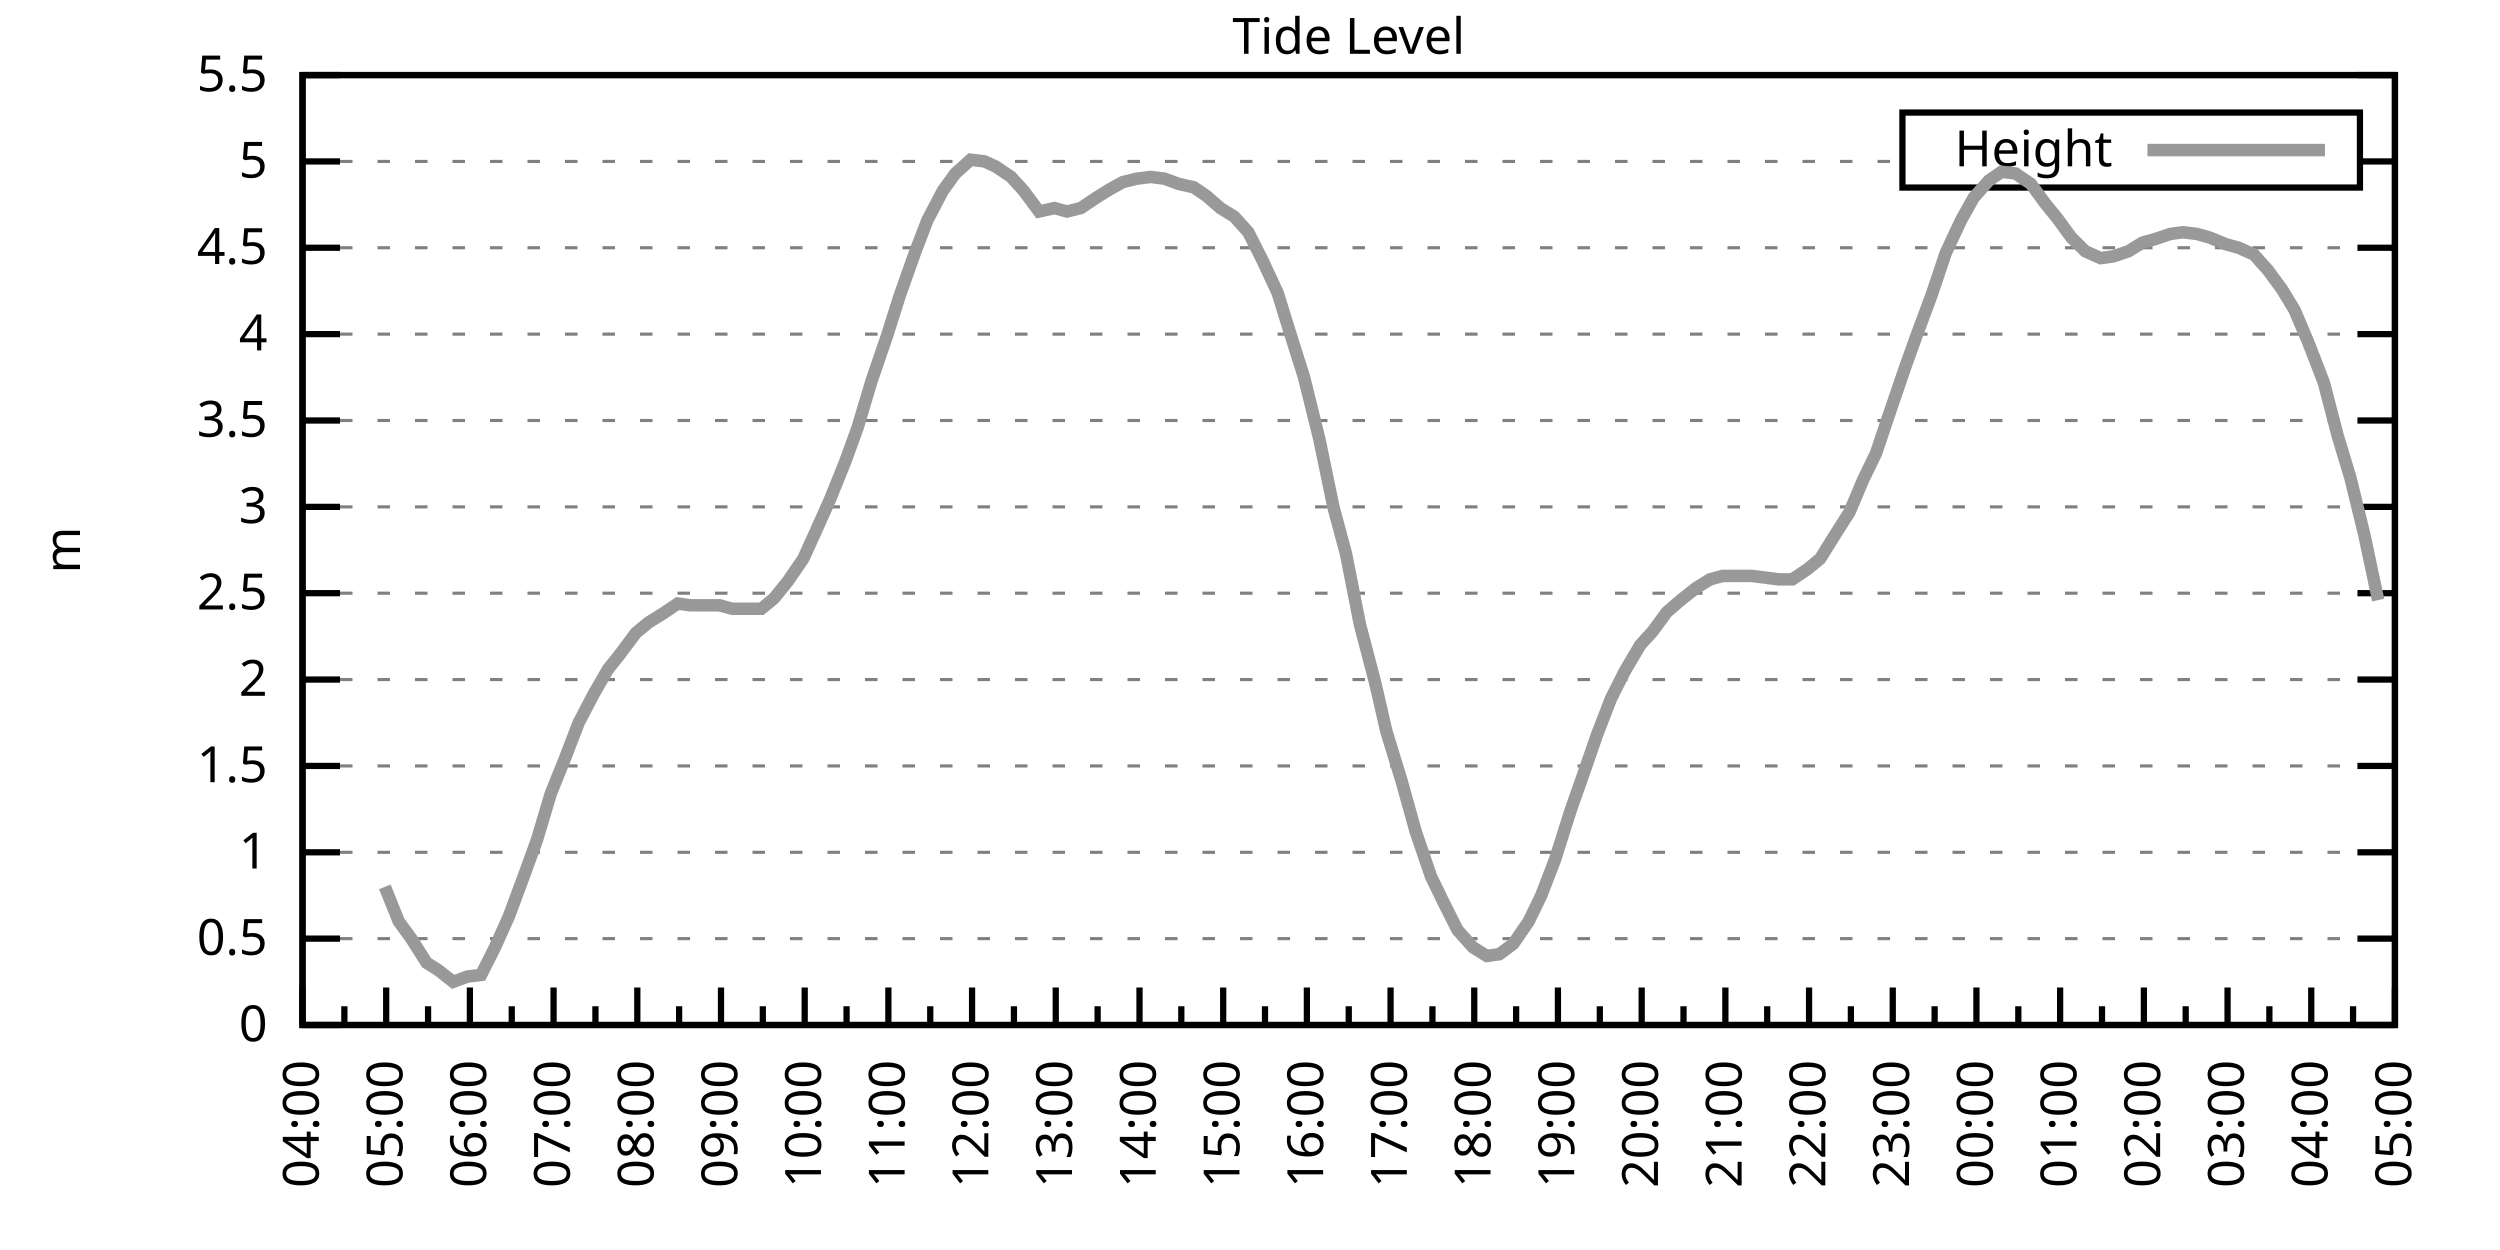
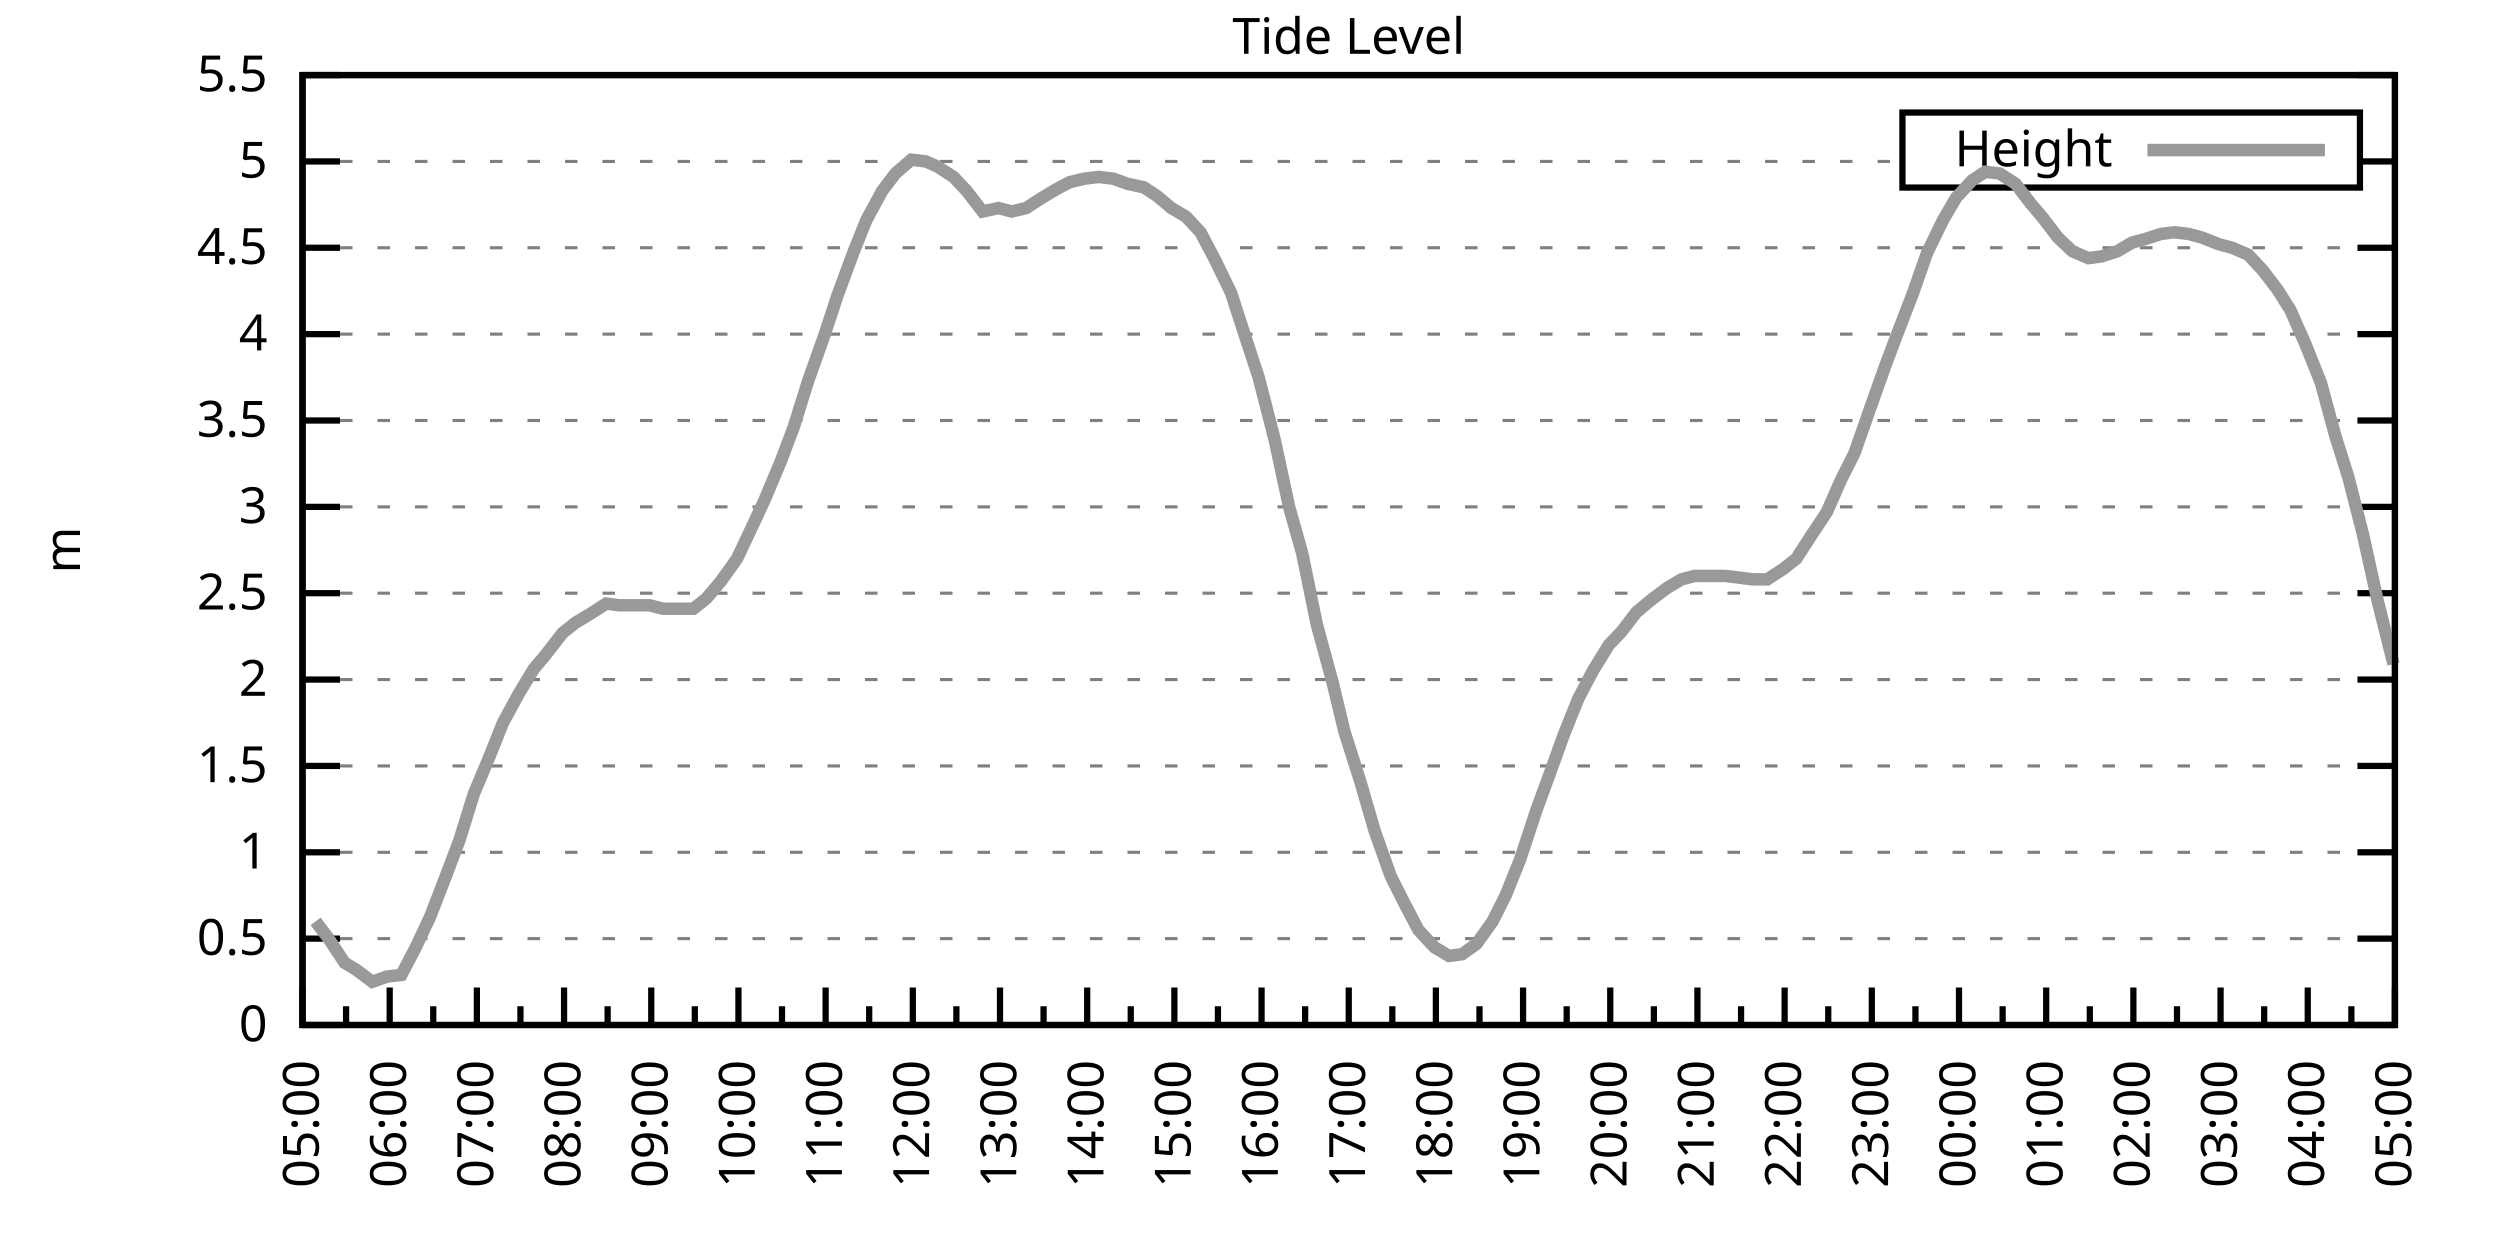
<svg xmlns="http://www.w3.org/2000/svg" xmlns:xlink="http://www.w3.org/1999/xlink" width="400" height="200" viewBox="0 0 400 200">
  <g id="gnuplot_canvas">
    <rect x="0" y="0" width="400" height="200" fill="none" />
    <defs>
      <circle id="gpDot" r="0.5" stroke-width="0.5" stroke="currentColor" />
      <path id="gpPt0" stroke-width="0.333" stroke="currentColor" d="M-1,0 h2 M0,-1 v2" />
      <path id="gpPt1" stroke-width="0.333" stroke="currentColor" d="M-1,-1 L1,1 M1,-1 L-1,1" />
      <path id="gpPt2" stroke-width="0.333" stroke="currentColor" d="M-1,0 L1,0 M0,-1 L0,1 M-1,-1 L1,1 M-1,1 L1,-1" />
      <rect id="gpPt3" stroke-width="0.333" stroke="currentColor" x="-1" y="-1" width="2" height="2" />
      <rect id="gpPt4" stroke-width="0.333" stroke="currentColor" fill="currentColor" x="-1" y="-1" width="2" height="2" />
      <circle id="gpPt5" stroke-width="0.333" stroke="currentColor" cx="0" cy="0" r="1" />
      <use xlink:href="#gpPt5" id="gpPt6" fill="currentColor" stroke="none" />
      <path id="gpPt7" stroke-width="0.333" stroke="currentColor" d="M0,-1.33 L-1.33,0.67 L1.33,0.67 z" />
      <use xlink:href="#gpPt7" id="gpPt8" fill="currentColor" stroke="none" />
      <use xlink:href="#gpPt7" id="gpPt9" stroke="currentColor" transform="rotate(180)" />
      <use xlink:href="#gpPt9" id="gpPt10" fill="currentColor" stroke="none" />
      <use xlink:href="#gpPt3" id="gpPt11" stroke="currentColor" transform="rotate(45)" />
      <use xlink:href="#gpPt11" id="gpPt12" fill="currentColor" stroke="none" />
      <path id="gpPt13" stroke-width="0.333" stroke="currentColor" d="M0,1.330 L1.265,0.411 L0.782,-1.067 L-0.782,-1.076 L-1.265,0.411 z" />
      <use xlink:href="#gpPt13" id="gpPt14" fill="currentColor" stroke="none" />
      <filter id="textbox" filterUnits="objectBoundingBox" x="0" y="0" height="1" width="1">
        <feFlood flood-color="white" flood-opacity="1" result="bgnd" />
        <feComposite in="SourceGraphic" in2="bgnd" operator="atop" />
      </filter>
      <filter id="greybox" filterUnits="objectBoundingBox" x="0" y="0" height="1" width="1">
        <feFlood flood-color="lightgrey" flood-opacity="1" result="grey" />
        <feComposite in="SourceGraphic" in2="grey" operator="atop" />
      </filter>
    </defs>
    <g fill="none" color="white" stroke="currentColor" stroke-width="1.00" stroke-linecap="butt" stroke-linejoin="miter">
</g>
    <g fill="none" color="black" stroke="currentColor" stroke-width="1.00" stroke-linecap="butt" stroke-linejoin="miter">
      <g stroke="none" shape-rendering="crispEdges">
        <polygon fill="rgb(255, 255, 255)" points="48.40,164.00 383.18,164.00 383.18,12.02 48.40,12.02 " />
      </g>
    </g>
    <g fill="none" color="black" stroke="currentColor" stroke-width="1.00" stroke-linecap="butt" stroke-linejoin="miter">
</g>
    <g fill="none" color="black" stroke="black" stroke-width="0.50" stroke-linecap="butt" stroke-linejoin="miter">
</g>
    <g fill="none" color="gray" stroke="currentColor" stroke-width="0.50" stroke-linecap="butt" stroke-linejoin="miter">
      <path stroke="gray" stroke-dasharray="2,4" class="gridline" d="M48.40,164.00 L383.19,164.00  " />
    </g>
    <g fill="none" color="gray" stroke="gray" stroke-width="1.00" stroke-linecap="butt" stroke-linejoin="miter">
</g>
    <g fill="none" color="black" stroke="currentColor" stroke-width="1.00" stroke-linecap="butt" stroke-linejoin="miter">
      <path stroke="black" d="M48.40,164.00 L54.40,164.00 M383.19,164.00 L377.19,164.00  " />
      <g transform="translate(42.80,166.60)" stroke="none" fill="black" font-family="Sans" font-size="8.00" text-anchor="end">
        <text>
          <tspan font-family="Sans"> 0</tspan>
        </text>
      </g>
    </g>
    <g fill="none" color="black" stroke="currentColor" stroke-width="1.00" stroke-linecap="butt" stroke-linejoin="miter">
</g>
    <g fill="none" color="black" stroke="black" stroke-width="0.50" stroke-linecap="butt" stroke-linejoin="miter">
</g>
    <g fill="none" color="gray" stroke="currentColor" stroke-width="0.50" stroke-linecap="butt" stroke-linejoin="miter">
      <path stroke="gray" stroke-dasharray="2,4" class="gridline" d="M48.40,150.18 L383.19,150.18  " />
    </g>
    <g fill="none" color="gray" stroke="gray" stroke-width="1.00" stroke-linecap="butt" stroke-linejoin="miter">
</g>
    <g fill="none" color="black" stroke="currentColor" stroke-width="1.00" stroke-linecap="butt" stroke-linejoin="miter">
      <path stroke="black" d="M48.40,150.18 L54.40,150.18 M383.19,150.18 L377.19,150.18  " />
      <g transform="translate(42.80,152.78)" stroke="none" fill="black" font-family="Sans" font-size="8.00" text-anchor="end">
        <text>
          <tspan font-family="Sans"> 0.5</tspan>
        </text>
      </g>
    </g>
    <g fill="none" color="black" stroke="currentColor" stroke-width="1.00" stroke-linecap="butt" stroke-linejoin="miter">
</g>
    <g fill="none" color="black" stroke="black" stroke-width="0.50" stroke-linecap="butt" stroke-linejoin="miter">
</g>
    <g fill="none" color="gray" stroke="currentColor" stroke-width="0.50" stroke-linecap="butt" stroke-linejoin="miter">
      <path stroke="gray" stroke-dasharray="2,4" class="gridline" d="M48.40,136.37 L383.19,136.37  " />
    </g>
    <g fill="none" color="gray" stroke="gray" stroke-width="1.00" stroke-linecap="butt" stroke-linejoin="miter">
</g>
    <g fill="none" color="black" stroke="currentColor" stroke-width="1.00" stroke-linecap="butt" stroke-linejoin="miter">
      <path stroke="black" d="M48.40,136.37 L54.40,136.37 M383.19,136.37 L377.19,136.37  " />
      <g transform="translate(42.80,138.97)" stroke="none" fill="black" font-family="Sans" font-size="8.00" text-anchor="end">
        <text>
          <tspan font-family="Sans"> 1</tspan>
        </text>
      </g>
    </g>
    <g fill="none" color="black" stroke="currentColor" stroke-width="1.00" stroke-linecap="butt" stroke-linejoin="miter">
</g>
    <g fill="none" color="black" stroke="black" stroke-width="0.50" stroke-linecap="butt" stroke-linejoin="miter">
</g>
    <g fill="none" color="gray" stroke="currentColor" stroke-width="0.50" stroke-linecap="butt" stroke-linejoin="miter">
      <path stroke="gray" stroke-dasharray="2,4" class="gridline" d="M48.40,122.55 L383.19,122.55  " />
    </g>
    <g fill="none" color="gray" stroke="gray" stroke-width="1.00" stroke-linecap="butt" stroke-linejoin="miter">
</g>
    <g fill="none" color="black" stroke="currentColor" stroke-width="1.00" stroke-linecap="butt" stroke-linejoin="miter">
      <path stroke="black" d="M48.40,122.55 L54.40,122.55 M383.19,122.55 L377.19,122.55  " />
      <g transform="translate(42.80,125.15)" stroke="none" fill="black" font-family="Sans" font-size="8.00" text-anchor="end">
        <text>
          <tspan font-family="Sans"> 1.5</tspan>
        </text>
      </g>
    </g>
    <g fill="none" color="black" stroke="currentColor" stroke-width="1.00" stroke-linecap="butt" stroke-linejoin="miter">
</g>
    <g fill="none" color="black" stroke="black" stroke-width="0.50" stroke-linecap="butt" stroke-linejoin="miter">
</g>
    <g fill="none" color="gray" stroke="currentColor" stroke-width="0.50" stroke-linecap="butt" stroke-linejoin="miter">
      <path stroke="gray" stroke-dasharray="2,4" class="gridline" d="M48.40,108.73 L383.19,108.73  " />
    </g>
    <g fill="none" color="gray" stroke="gray" stroke-width="1.00" stroke-linecap="butt" stroke-linejoin="miter">
</g>
    <g fill="none" color="black" stroke="currentColor" stroke-width="1.00" stroke-linecap="butt" stroke-linejoin="miter">
      <path stroke="black" d="M48.40,108.73 L54.40,108.73 M383.19,108.73 L377.19,108.73  " />
      <g transform="translate(42.80,111.33)" stroke="none" fill="black" font-family="Sans" font-size="8.00" text-anchor="end">
        <text>
          <tspan font-family="Sans"> 2</tspan>
        </text>
      </g>
    </g>
    <g fill="none" color="black" stroke="currentColor" stroke-width="1.00" stroke-linecap="butt" stroke-linejoin="miter">
</g>
    <g fill="none" color="black" stroke="black" stroke-width="0.50" stroke-linecap="butt" stroke-linejoin="miter">
</g>
    <g fill="none" color="gray" stroke="currentColor" stroke-width="0.50" stroke-linecap="butt" stroke-linejoin="miter">
      <path stroke="gray" stroke-dasharray="2,4" class="gridline" d="M48.40,94.91 L383.19,94.91  " />
    </g>
    <g fill="none" color="gray" stroke="gray" stroke-width="1.00" stroke-linecap="butt" stroke-linejoin="miter">
</g>
    <g fill="none" color="black" stroke="currentColor" stroke-width="1.00" stroke-linecap="butt" stroke-linejoin="miter">
      <path stroke="black" d="M48.40,94.91 L54.40,94.91 M383.19,94.91 L377.19,94.91  " />
      <g transform="translate(42.80,97.51)" stroke="none" fill="black" font-family="Sans" font-size="8.00" text-anchor="end">
        <text>
          <tspan font-family="Sans"> 2.5</tspan>
        </text>
      </g>
    </g>
    <g fill="none" color="black" stroke="currentColor" stroke-width="1.00" stroke-linecap="butt" stroke-linejoin="miter">
</g>
    <g fill="none" color="black" stroke="black" stroke-width="0.50" stroke-linecap="butt" stroke-linejoin="miter">
</g>
    <g fill="none" color="gray" stroke="currentColor" stroke-width="0.50" stroke-linecap="butt" stroke-linejoin="miter">
      <path stroke="gray" stroke-dasharray="2,4" class="gridline" d="M48.40,81.10 L383.19,81.10  " />
    </g>
    <g fill="none" color="gray" stroke="gray" stroke-width="1.00" stroke-linecap="butt" stroke-linejoin="miter">
</g>
    <g fill="none" color="black" stroke="currentColor" stroke-width="1.00" stroke-linecap="butt" stroke-linejoin="miter">
      <path stroke="black" d="M48.40,81.10 L54.40,81.10 M383.19,81.10 L377.19,81.10  " />
      <g transform="translate(42.80,83.70)" stroke="none" fill="black" font-family="Sans" font-size="8.00" text-anchor="end">
        <text>
          <tspan font-family="Sans"> 3</tspan>
        </text>
      </g>
    </g>
    <g fill="none" color="black" stroke="currentColor" stroke-width="1.00" stroke-linecap="butt" stroke-linejoin="miter">
</g>
    <g fill="none" color="black" stroke="black" stroke-width="0.50" stroke-linecap="butt" stroke-linejoin="miter">
</g>
    <g fill="none" color="gray" stroke="currentColor" stroke-width="0.50" stroke-linecap="butt" stroke-linejoin="miter">
      <path stroke="gray" stroke-dasharray="2,4" class="gridline" d="M48.40,67.28 L383.19,67.28  " />
    </g>
    <g fill="none" color="gray" stroke="gray" stroke-width="1.00" stroke-linecap="butt" stroke-linejoin="miter">
</g>
    <g fill="none" color="black" stroke="currentColor" stroke-width="1.00" stroke-linecap="butt" stroke-linejoin="miter">
      <path stroke="black" d="M48.40,67.28 L54.40,67.28 M383.19,67.28 L377.19,67.28  " />
      <g transform="translate(42.80,69.88)" stroke="none" fill="black" font-family="Sans" font-size="8.00" text-anchor="end">
        <text>
          <tspan font-family="Sans"> 3.5</tspan>
        </text>
      </g>
    </g>
    <g fill="none" color="black" stroke="currentColor" stroke-width="1.00" stroke-linecap="butt" stroke-linejoin="miter">
</g>
    <g fill="none" color="black" stroke="black" stroke-width="0.50" stroke-linecap="butt" stroke-linejoin="miter">
</g>
    <g fill="none" color="gray" stroke="currentColor" stroke-width="0.50" stroke-linecap="butt" stroke-linejoin="miter">
      <path stroke="gray" stroke-dasharray="2,4" class="gridline" d="M48.40,53.46 L383.19,53.46  " />
    </g>
    <g fill="none" color="gray" stroke="gray" stroke-width="1.00" stroke-linecap="butt" stroke-linejoin="miter">
</g>
    <g fill="none" color="black" stroke="currentColor" stroke-width="1.00" stroke-linecap="butt" stroke-linejoin="miter">
      <path stroke="black" d="M48.40,53.46 L54.40,53.46 M383.19,53.46 L377.19,53.46  " />
      <g transform="translate(42.80,56.06)" stroke="none" fill="black" font-family="Sans" font-size="8.00" text-anchor="end">
        <text>
          <tspan font-family="Sans"> 4</tspan>
        </text>
      </g>
    </g>
    <g fill="none" color="black" stroke="currentColor" stroke-width="1.00" stroke-linecap="butt" stroke-linejoin="miter">
</g>
    <g fill="none" color="black" stroke="black" stroke-width="0.50" stroke-linecap="butt" stroke-linejoin="miter">
</g>
    <g fill="none" color="gray" stroke="currentColor" stroke-width="0.50" stroke-linecap="butt" stroke-linejoin="miter">
      <path stroke="gray" stroke-dasharray="2,4" class="gridline" d="M48.40,39.64 L383.19,39.64  " />
    </g>
    <g fill="none" color="gray" stroke="gray" stroke-width="1.00" stroke-linecap="butt" stroke-linejoin="miter">
</g>
    <g fill="none" color="black" stroke="currentColor" stroke-width="1.00" stroke-linecap="butt" stroke-linejoin="miter">
      <path stroke="black" d="M48.40,39.64 L54.40,39.64 M383.19,39.64 L377.19,39.64  " />
      <g transform="translate(42.80,42.24)" stroke="none" fill="black" font-family="Sans" font-size="8.00" text-anchor="end">
        <text>
          <tspan font-family="Sans"> 4.5</tspan>
        </text>
      </g>
    </g>
    <g fill="none" color="black" stroke="currentColor" stroke-width="1.00" stroke-linecap="butt" stroke-linejoin="miter">
</g>
    <g fill="none" color="black" stroke="black" stroke-width="0.50" stroke-linecap="butt" stroke-linejoin="miter">
</g>
    <g fill="none" color="gray" stroke="currentColor" stroke-width="0.50" stroke-linecap="butt" stroke-linejoin="miter">
      <path stroke="gray" stroke-dasharray="2,4" class="gridline" d="M48.40,25.83 L304.39,25.83 M377.59,25.83 L383.19,25.83  " />
    </g>
    <g fill="none" color="gray" stroke="gray" stroke-width="1.00" stroke-linecap="butt" stroke-linejoin="miter">
</g>
    <g fill="none" color="black" stroke="currentColor" stroke-width="1.00" stroke-linecap="butt" stroke-linejoin="miter">
      <path stroke="black" d="M48.40,25.83 L54.40,25.83 M383.19,25.83 L377.19,25.83  " />
      <g transform="translate(42.80,28.43)" stroke="none" fill="black" font-family="Sans" font-size="8.00" text-anchor="end">
        <text>
          <tspan font-family="Sans"> 5</tspan>
        </text>
      </g>
    </g>
    <g fill="none" color="black" stroke="currentColor" stroke-width="1.00" stroke-linecap="butt" stroke-linejoin="miter">
</g>
    <g fill="none" color="black" stroke="black" stroke-width="0.50" stroke-linecap="butt" stroke-linejoin="miter">
</g>
    <g fill="none" color="gray" stroke="currentColor" stroke-width="0.50" stroke-linecap="butt" stroke-linejoin="miter">
      <path stroke="gray" stroke-dasharray="2,4" class="gridline" d="M48.40,12.01 L383.19,12.01  " />
    </g>
    <g fill="none" color="gray" stroke="gray" stroke-width="1.00" stroke-linecap="butt" stroke-linejoin="miter">
</g>
    <g fill="none" color="black" stroke="currentColor" stroke-width="1.00" stroke-linecap="butt" stroke-linejoin="miter">
      <path stroke="black" d="M48.40,12.01 L54.40,12.01 M383.19,12.01 L377.19,12.01  " />
      <g transform="translate(42.80,14.61)" stroke="none" fill="black" font-family="Sans" font-size="8.00" text-anchor="end">
        <text>
          <tspan font-family="Sans"> 5.5</tspan>
        </text>
      </g>
    </g>
    <g fill="none" color="black" stroke="currentColor" stroke-width="1.00" stroke-linecap="butt" stroke-linejoin="miter">
      <path stroke="black" d="M48.40,164.00 L48.40,158.00  " />
      <g transform="translate(51.00,169.60) rotate(270)" stroke="none" fill="black" font-family="Sans" font-size="8.00" text-anchor="end">
        <text>
+           <tspan font-family="Sans">05:00</tspan>
+         </text>
+       </g>
+     </g>
+     <g fill="none" color="black" stroke="currentColor" stroke-width="1.00" stroke-linecap="butt" stroke-linejoin="miter">
+       <path stroke="black" d="M55.37,164.00 L55.37,161.00 M62.35,164.00 L62.35,158.00  " />
+       <g transform="translate(64.95,169.60) rotate(270)" stroke="none" fill="black" font-family="Sans" font-size="8.00" text-anchor="end">
+         <text>
+           <tspan font-family="Sans">06:00</tspan>
+         </text>
+       </g>
+     </g>
+     <g fill="none" color="black" stroke="currentColor" stroke-width="1.00" stroke-linecap="butt" stroke-linejoin="miter">
+       <path stroke="black" d="M69.32,164.00 L69.32,161.00 M76.30,164.00 L76.30,158.00  " />
+       <g transform="translate(78.90,169.60) rotate(270)" stroke="none" fill="black" font-family="Sans" font-size="8.00" text-anchor="end">
+         <text>
+           <tspan font-family="Sans">07:00</tspan>
+         </text>
+       </g>
+     </g>
+     <g fill="none" color="black" stroke="currentColor" stroke-width="1.00" stroke-linecap="butt" stroke-linejoin="miter">
+       <path stroke="black" d="M83.27,164.00 L83.27,161.00 M90.25,164.00 L90.25,158.00  " />
+       <g transform="translate(92.85,169.60) rotate(270)" stroke="none" fill="black" font-family="Sans" font-size="8.00" text-anchor="end">
+         <text>
+           <tspan font-family="Sans">08:00</tspan>
+         </text>
+       </g>
+     </g>
+     <g fill="none" color="black" stroke="currentColor" stroke-width="1.00" stroke-linecap="butt" stroke-linejoin="miter">
+       <path stroke="black" d="M97.22,164.00 L97.22,161.00 M104.20,164.00 L104.20,158.00  " />
+       <g transform="translate(106.80,169.60) rotate(270)" stroke="none" fill="black" font-family="Sans" font-size="8.00" text-anchor="end">
+         <text>
+           <tspan font-family="Sans">09:00</tspan>
+         </text>
+       </g>
+     </g>
+     <g fill="none" color="black" stroke="currentColor" stroke-width="1.00" stroke-linecap="butt" stroke-linejoin="miter">
+       <path stroke="black" d="M111.17,164.00 L111.17,161.00 M118.15,164.00 L118.15,158.00  " />
+       <g transform="translate(120.75,169.60) rotate(270)" stroke="none" fill="black" font-family="Sans" font-size="8.00" text-anchor="end">
+         <text>
+           <tspan font-family="Sans">10:00</tspan>
+         </text>
+       </g>
+     </g>
+     <g fill="none" color="black" stroke="currentColor" stroke-width="1.00" stroke-linecap="butt" stroke-linejoin="miter">
+       <path stroke="black" d="M125.12,164.00 L125.12,161.00 M132.10,164.00 L132.10,158.00  " />
+       <g transform="translate(134.70,169.60) rotate(270)" stroke="none" fill="black" font-family="Sans" font-size="8.00" text-anchor="end">
+         <text>
+           <tspan font-family="Sans">11:00</tspan>
+         </text>
+       </g>
+     </g>
+     <g fill="none" color="black" stroke="currentColor" stroke-width="1.00" stroke-linecap="butt" stroke-linejoin="miter">
+       <path stroke="black" d="M139.07,164.00 L139.07,161.00 M146.05,164.00 L146.05,158.00  " />
+       <g transform="translate(148.65,169.60) rotate(270)" stroke="none" fill="black" font-family="Sans" font-size="8.00" text-anchor="end">
+         <text>
+           <tspan font-family="Sans">12:00</tspan>
+         </text>
+       </g>
+     </g>
+     <g fill="none" color="black" stroke="currentColor" stroke-width="1.00" stroke-linecap="butt" stroke-linejoin="miter">
+       <path stroke="black" d="M153.02,164.00 L153.02,161.00 M160.00,164.00 L160.00,158.00  " />
+       <g transform="translate(162.60,169.60) rotate(270)" stroke="none" fill="black" font-family="Sans" font-size="8.00" text-anchor="end">
+         <text>
+           <tspan font-family="Sans">13:00</tspan>
+         </text>
+       </g>
+     </g>
+     <g fill="none" color="black" stroke="currentColor" stroke-width="1.00" stroke-linecap="butt" stroke-linejoin="miter">
+       <path stroke="black" d="M166.97,164.00 L166.97,161.00 M173.95,164.00 L173.95,158.00  " />
+       <g transform="translate(176.55,169.60) rotate(270)" stroke="none" fill="black" font-family="Sans" font-size="8.00" text-anchor="end">
+         <text>
+           <tspan font-family="Sans">14:00</tspan>
+         </text>
+       </g>
+     </g>
+     <g fill="none" color="black" stroke="currentColor" stroke-width="1.00" stroke-linecap="butt" stroke-linejoin="miter">
+       <path stroke="black" d="M180.92,164.00 L180.92,161.00 M187.90,164.00 L187.90,158.00  " />
+       <g transform="translate(190.50,169.60) rotate(270)" stroke="none" fill="black" font-family="Sans" font-size="8.00" text-anchor="end">
+         <text>
+           <tspan font-family="Sans">15:00</tspan>
+         </text>
+       </g>
+     </g>
+     <g fill="none" color="black" stroke="currentColor" stroke-width="1.00" stroke-linecap="butt" stroke-linejoin="miter">
+       <path stroke="black" d="M194.87,164.00 L194.87,161.00 M201.85,164.00 L201.85,158.00  " />
+       <g transform="translate(204.45,169.60) rotate(270)" stroke="none" fill="black" font-family="Sans" font-size="8.00" text-anchor="end">
+         <text>
+           <tspan font-family="Sans">16:00</tspan>
+         </text>
+       </g>
+     </g>
+     <g fill="none" color="black" stroke="currentColor" stroke-width="1.00" stroke-linecap="butt" stroke-linejoin="miter">
+       <path stroke="black" d="M208.82,164.00 L208.82,161.00 M215.80,164.00 L215.80,158.00  " />
+       <g transform="translate(218.40,169.60) rotate(270)" stroke="none" fill="black" font-family="Sans" font-size="8.00" text-anchor="end">
+         <text>
+           <tspan font-family="Sans">17:00</tspan>
+         </text>
+       </g>
+     </g>
+     <g fill="none" color="black" stroke="currentColor" stroke-width="1.00" stroke-linecap="butt" stroke-linejoin="miter">
+       <path stroke="black" d="M222.77,164.00 L222.77,161.00 M229.74,164.00 L229.74,158.00  " />
+       <g transform="translate(232.34,169.60) rotate(270)" stroke="none" fill="black" font-family="Sans" font-size="8.00" text-anchor="end">
+         <text>
+           <tspan font-family="Sans">18:00</tspan>
+         </text>
+       </g>
+     </g>
+     <g fill="none" color="black" stroke="currentColor" stroke-width="1.00" stroke-linecap="butt" stroke-linejoin="miter">
+       <path stroke="black" d="M236.72,164.00 L236.72,161.00 M243.69,164.00 L243.69,158.00  " />
+       <g transform="translate(246.29,169.60) rotate(270)" stroke="none" fill="black" font-family="Sans" font-size="8.00" text-anchor="end">
+         <text>
+           <tspan font-family="Sans">19:00</tspan>
+         </text>
+       </g>
+     </g>
+     <g fill="none" color="black" stroke="currentColor" stroke-width="1.00" stroke-linecap="butt" stroke-linejoin="miter">
+       <path stroke="black" d="M250.67,164.00 L250.67,161.00 M257.64,164.00 L257.64,158.00  " />
+       <g transform="translate(260.24,169.60) rotate(270)" stroke="none" fill="black" font-family="Sans" font-size="8.00" text-anchor="end">
+         <text>
+           <tspan font-family="Sans">20:00</tspan>
+         </text>
+       </g>
+     </g>
+     <g fill="none" color="black" stroke="currentColor" stroke-width="1.00" stroke-linecap="butt" stroke-linejoin="miter">
+       <path stroke="black" d="M264.62,164.00 L264.62,161.00 M271.59,164.00 L271.59,158.00  " />
+       <g transform="translate(274.19,169.60) rotate(270)" stroke="none" fill="black" font-family="Sans" font-size="8.00" text-anchor="end">
+         <text>
+           <tspan font-family="Sans">21:00</tspan>
+         </text>
+       </g>
+     </g>
+     <g fill="none" color="black" stroke="currentColor" stroke-width="1.00" stroke-linecap="butt" stroke-linejoin="miter">
+       <path stroke="black" d="M278.57,164.00 L278.57,161.00 M285.54,164.00 L285.54,158.00  " />
+       <g transform="translate(288.14,169.60) rotate(270)" stroke="none" fill="black" font-family="Sans" font-size="8.00" text-anchor="end">
+         <text>
+           <tspan font-family="Sans">22:00</tspan>
+         </text>
+       </g>
+     </g>
+     <g fill="none" color="black" stroke="currentColor" stroke-width="1.00" stroke-linecap="butt" stroke-linejoin="miter">
+       <path stroke="black" d="M292.52,164.00 L292.52,161.00 M299.49,164.00 L299.49,158.00  " />
+       <g transform="translate(302.09,169.60) rotate(270)" stroke="none" fill="black" font-family="Sans" font-size="8.00" text-anchor="end">
+         <text>
+           <tspan font-family="Sans">23:00</tspan>
+         </text>
+       </g>
+     </g>
+     <g fill="none" color="black" stroke="currentColor" stroke-width="1.00" stroke-linecap="butt" stroke-linejoin="miter">
+       <path stroke="black" d="M306.47,164.00 L306.47,161.00 M313.44,164.00 L313.44,158.00  " />
+       <g transform="translate(316.04,169.60) rotate(270)" stroke="none" fill="black" font-family="Sans" font-size="8.00" text-anchor="end">
+         <text>
+           <tspan font-family="Sans">00:00</tspan>
+         </text>
+       </g>
+     </g>
+     <g fill="none" color="black" stroke="currentColor" stroke-width="1.00" stroke-linecap="butt" stroke-linejoin="miter">
+       <path stroke="black" d="M320.42,164.00 L320.42,161.00 M327.39,164.00 L327.39,158.00  " />
+       <g transform="translate(329.99,169.60) rotate(270)" stroke="none" fill="black" font-family="Sans" font-size="8.00" text-anchor="end">
+         <text>
+           <tspan font-family="Sans">01:00</tspan>
+         </text>
+       </g>
+     </g>
+     <g fill="none" color="black" stroke="currentColor" stroke-width="1.00" stroke-linecap="butt" stroke-linejoin="miter">
+       <path stroke="black" d="M334.37,164.00 L334.37,161.00 M341.34,164.00 L341.34,158.00  " />
+       <g transform="translate(343.94,169.60) rotate(270)" stroke="none" fill="black" font-family="Sans" font-size="8.00" text-anchor="end">
+         <text>
+           <tspan font-family="Sans">02:00</tspan>
+         </text>
+       </g>
+     </g>
+     <g fill="none" color="black" stroke="currentColor" stroke-width="1.00" stroke-linecap="butt" stroke-linejoin="miter">
+       <path stroke="black" d="M348.32,164.00 L348.32,161.00 M355.29,164.00 L355.29,158.00  " />
+       <g transform="translate(357.89,169.60) rotate(270)" stroke="none" fill="black" font-family="Sans" font-size="8.00" text-anchor="end">
+         <text>
+           <tspan font-family="Sans">03:00</tspan>
+         </text>
+       </g>
+     </g>
+     <g fill="none" color="black" stroke="currentColor" stroke-width="1.00" stroke-linecap="butt" stroke-linejoin="miter">
+       <path stroke="black" d="M362.27,164.00 L362.27,161.00 M369.24,164.00 L369.24,158.00  " />
+       <g transform="translate(371.84,169.60) rotate(270)" stroke="none" fill="black" font-family="Sans" font-size="8.00" text-anchor="end">
+         <text>
          <tspan font-family="Sans">04:00</tspan>
        </text>
      </g>
    </g>
    <g fill="none" color="black" stroke="currentColor" stroke-width="1.00" stroke-linecap="butt" stroke-linejoin="miter">
-       <path stroke="black" d="M55.10,164.00 L55.10,161.00 M61.79,164.00 L61.79,158.00  " />
-       <g transform="translate(64.39,169.60) rotate(270)" stroke="none" fill="black" font-family="Sans" font-size="8.00" text-anchor="end">
-         <text>
-           <tspan font-family="Sans">05:00</tspan>
-         </text>
-       </g>
-     </g>
-     <g fill="none" color="black" stroke="currentColor" stroke-width="1.00" stroke-linecap="butt" stroke-linejoin="miter">
-       <path stroke="black" d="M68.49,164.00 L68.49,161.00 M75.18,164.00 L75.18,158.00  " />
-       <g transform="translate(77.78,169.60) rotate(270)" stroke="none" fill="black" font-family="Sans" font-size="8.00" text-anchor="end">
-         <text>
-           <tspan font-family="Sans">06:00</tspan>
-         </text>
-       </g>
-     </g>
-     <g fill="none" color="black" stroke="currentColor" stroke-width="1.00" stroke-linecap="butt" stroke-linejoin="miter">
-       <path stroke="black" d="M81.88,164.00 L81.88,161.00 M88.57,164.00 L88.57,158.00  " />
-       <g transform="translate(91.17,169.60) rotate(270)" stroke="none" fill="black" font-family="Sans" font-size="8.00" text-anchor="end">
-         <text>
-           <tspan font-family="Sans">07:00</tspan>
-         </text>
-       </g>
-     </g>
-     <g fill="none" color="black" stroke="currentColor" stroke-width="1.00" stroke-linecap="butt" stroke-linejoin="miter">
-       <path stroke="black" d="M95.27,164.00 L95.27,161.00 M101.97,164.00 L101.97,158.00  " />
-       <g transform="translate(104.57,169.60) rotate(270)" stroke="none" fill="black" font-family="Sans" font-size="8.00" text-anchor="end">
-         <text>
-           <tspan font-family="Sans">08:00</tspan>
-         </text>
-       </g>
-     </g>
-     <g fill="none" color="black" stroke="currentColor" stroke-width="1.00" stroke-linecap="butt" stroke-linejoin="miter">
-       <path stroke="black" d="M108.66,164.00 L108.66,161.00 M115.36,164.00 L115.36,158.00  " />
-       <g transform="translate(117.96,169.60) rotate(270)" stroke="none" fill="black" font-family="Sans" font-size="8.00" text-anchor="end">
-         <text>
-           <tspan font-family="Sans">09:00</tspan>
-         </text>
-       </g>
-     </g>
-     <g fill="none" color="black" stroke="currentColor" stroke-width="1.00" stroke-linecap="butt" stroke-linejoin="miter">
-       <path stroke="black" d="M122.05,164.00 L122.05,161.00 M128.75,164.00 L128.75,158.00  " />
-       <g transform="translate(131.35,169.60) rotate(270)" stroke="none" fill="black" font-family="Sans" font-size="8.00" text-anchor="end">
-         <text>
-           <tspan font-family="Sans">10:00</tspan>
-         </text>
-       </g>
-     </g>
-     <g fill="none" color="black" stroke="currentColor" stroke-width="1.00" stroke-linecap="butt" stroke-linejoin="miter">
-       <path stroke="black" d="M135.45,164.00 L135.45,161.00 M142.14,164.00 L142.14,158.00  " />
-       <g transform="translate(144.74,169.60) rotate(270)" stroke="none" fill="black" font-family="Sans" font-size="8.00" text-anchor="end">
-         <text>
-           <tspan font-family="Sans">11:00</tspan>
-         </text>
-       </g>
-     </g>
-     <g fill="none" color="black" stroke="currentColor" stroke-width="1.00" stroke-linecap="butt" stroke-linejoin="miter">
-       <path stroke="black" d="M148.84,164.00 L148.84,161.00 M155.53,164.00 L155.53,158.00  " />
-       <g transform="translate(158.13,169.60) rotate(270)" stroke="none" fill="black" font-family="Sans" font-size="8.00" text-anchor="end">
-         <text>
-           <tspan font-family="Sans">12:00</tspan>
-         </text>
-       </g>
-     </g>
-     <g fill="none" color="black" stroke="currentColor" stroke-width="1.00" stroke-linecap="butt" stroke-linejoin="miter">
-       <path stroke="black" d="M162.23,164.00 L162.23,161.00 M168.92,164.00 L168.92,158.00  " />
-       <g transform="translate(171.52,169.60) rotate(270)" stroke="none" fill="black" font-family="Sans" font-size="8.00" text-anchor="end">
-         <text>
-           <tspan font-family="Sans">13:00</tspan>
-         </text>
-       </g>
-     </g>
-     <g fill="none" color="black" stroke="currentColor" stroke-width="1.00" stroke-linecap="butt" stroke-linejoin="miter">
-       <path stroke="black" d="M175.62,164.00 L175.62,161.00 M182.32,164.00 L182.32,158.00  " />
-       <g transform="translate(184.92,169.60) rotate(270)" stroke="none" fill="black" font-family="Sans" font-size="8.00" text-anchor="end">
-         <text>
-           <tspan font-family="Sans">14:00</tspan>
-         </text>
-       </g>
-     </g>
-     <g fill="none" color="black" stroke="currentColor" stroke-width="1.00" stroke-linecap="butt" stroke-linejoin="miter">
-       <path stroke="black" d="M189.01,164.00 L189.01,161.00 M195.71,164.00 L195.71,158.00  " />
-       <g transform="translate(198.31,169.60) rotate(270)" stroke="none" fill="black" font-family="Sans" font-size="8.00" text-anchor="end">
-         <text>
-           <tspan font-family="Sans">15:00</tspan>
-         </text>
-       </g>
-     </g>
-     <g fill="none" color="black" stroke="currentColor" stroke-width="1.00" stroke-linecap="butt" stroke-linejoin="miter">
-       <path stroke="black" d="M202.40,164.00 L202.40,161.00 M209.10,164.00 L209.10,158.00  " />
-       <g transform="translate(211.70,169.60) rotate(270)" stroke="none" fill="black" font-family="Sans" font-size="8.00" text-anchor="end">
-         <text>
-           <tspan font-family="Sans">16:00</tspan>
-         </text>
-       </g>
-     </g>
-     <g fill="none" color="black" stroke="currentColor" stroke-width="1.00" stroke-linecap="butt" stroke-linejoin="miter">
-       <path stroke="black" d="M215.80,164.00 L215.80,161.00 M222.49,164.00 L222.49,158.00  " />
-       <g transform="translate(225.09,169.60) rotate(270)" stroke="none" fill="black" font-family="Sans" font-size="8.00" text-anchor="end">
-         <text>
-           <tspan font-family="Sans">17:00</tspan>
-         </text>
-       </g>
-     </g>
-     <g fill="none" color="black" stroke="currentColor" stroke-width="1.00" stroke-linecap="butt" stroke-linejoin="miter">
-       <path stroke="black" d="M229.19,164.00 L229.19,161.00 M235.88,164.00 L235.88,158.00  " />
-       <g transform="translate(238.48,169.60) rotate(270)" stroke="none" fill="black" font-family="Sans" font-size="8.00" text-anchor="end">
-         <text>
-           <tspan font-family="Sans">18:00</tspan>
-         </text>
-       </g>
-     </g>
-     <g fill="none" color="black" stroke="currentColor" stroke-width="1.00" stroke-linecap="butt" stroke-linejoin="miter">
-       <path stroke="black" d="M242.58,164.00 L242.58,161.00 M249.27,164.00 L249.27,158.00  " />
-       <g transform="translate(251.87,169.60) rotate(270)" stroke="none" fill="black" font-family="Sans" font-size="8.00" text-anchor="end">
-         <text>
-           <tspan font-family="Sans">19:00</tspan>
-         </text>
-       </g>
-     </g>
-     <g fill="none" color="black" stroke="currentColor" stroke-width="1.00" stroke-linecap="butt" stroke-linejoin="miter">
-       <path stroke="black" d="M255.97,164.00 L255.97,161.00 M262.67,164.00 L262.67,158.00  " />
-       <g transform="translate(265.27,169.60) rotate(270)" stroke="none" fill="black" font-family="Sans" font-size="8.00" text-anchor="end">
-         <text>
-           <tspan font-family="Sans">20:00</tspan>
-         </text>
-       </g>
-     </g>
-     <g fill="none" color="black" stroke="currentColor" stroke-width="1.00" stroke-linecap="butt" stroke-linejoin="miter">
-       <path stroke="black" d="M269.36,164.00 L269.36,161.00 M276.06,164.00 L276.06,158.00  " />
-       <g transform="translate(278.66,169.60) rotate(270)" stroke="none" fill="black" font-family="Sans" font-size="8.00" text-anchor="end">
-         <text>
-           <tspan font-family="Sans">21:00</tspan>
-         </text>
-       </g>
-     </g>
-     <g fill="none" color="black" stroke="currentColor" stroke-width="1.00" stroke-linecap="butt" stroke-linejoin="miter">
-       <path stroke="black" d="M282.75,164.00 L282.75,161.00 M289.45,164.00 L289.45,158.00  " />
-       <g transform="translate(292.05,169.60) rotate(270)" stroke="none" fill="black" font-family="Sans" font-size="8.00" text-anchor="end">
-         <text>
-           <tspan font-family="Sans">22:00</tspan>
-         </text>
-       </g>
-     </g>
-     <g fill="none" color="black" stroke="currentColor" stroke-width="1.00" stroke-linecap="butt" stroke-linejoin="miter">
-       <path stroke="black" d="M296.14,164.00 L296.14,161.00 M302.84,164.00 L302.84,158.00  " />
-       <g transform="translate(305.44,169.60) rotate(270)" stroke="none" fill="black" font-family="Sans" font-size="8.00" text-anchor="end">
-         <text>
-           <tspan font-family="Sans">23:00</tspan>
-         </text>
-       </g>
-     </g>
-     <g fill="none" color="black" stroke="currentColor" stroke-width="1.00" stroke-linecap="butt" stroke-linejoin="miter">
-       <path stroke="black" d="M309.54,164.00 L309.54,161.00 M316.23,164.00 L316.23,158.00  " />
-       <g transform="translate(318.83,169.60) rotate(270)" stroke="none" fill="black" font-family="Sans" font-size="8.00" text-anchor="end">
-         <text>
-           <tspan font-family="Sans">00:00</tspan>
-         </text>
-       </g>
-     </g>
-     <g fill="none" color="black" stroke="currentColor" stroke-width="1.00" stroke-linecap="butt" stroke-linejoin="miter">
-       <path stroke="black" d="M322.93,164.00 L322.93,161.00 M329.62,164.00 L329.62,158.00  " />
-       <g transform="translate(332.22,169.60) rotate(270)" stroke="none" fill="black" font-family="Sans" font-size="8.00" text-anchor="end">
-         <text>
-           <tspan font-family="Sans">01:00</tspan>
-         </text>
-       </g>
-     </g>
-     <g fill="none" color="black" stroke="currentColor" stroke-width="1.00" stroke-linecap="butt" stroke-linejoin="miter">
-       <path stroke="black" d="M336.32,164.00 L336.32,161.00 M343.02,164.00 L343.02,158.00  " />
-       <g transform="translate(345.62,169.60) rotate(270)" stroke="none" fill="black" font-family="Sans" font-size="8.00" text-anchor="end">
-         <text>
-           <tspan font-family="Sans">02:00</tspan>
-         </text>
-       </g>
-     </g>
-     <g fill="none" color="black" stroke="currentColor" stroke-width="1.00" stroke-linecap="butt" stroke-linejoin="miter">
-       <path stroke="black" d="M349.71,164.00 L349.71,161.00 M356.41,164.00 L356.41,158.00  " />
-       <g transform="translate(359.01,169.60) rotate(270)" stroke="none" fill="black" font-family="Sans" font-size="8.00" text-anchor="end">
-         <text>
-           <tspan font-family="Sans">03:00</tspan>
-         </text>
-       </g>
-     </g>
-     <g fill="none" color="black" stroke="currentColor" stroke-width="1.00" stroke-linecap="butt" stroke-linejoin="miter">
-       <path stroke="black" d="M363.10,164.00 L363.10,161.00 M369.80,164.00 L369.80,158.00  " />
-       <g transform="translate(372.40,169.60) rotate(270)" stroke="none" fill="black" font-family="Sans" font-size="8.00" text-anchor="end">
-         <text>
-           <tspan font-family="Sans">04:00</tspan>
-         </text>
-       </g>
-     </g>
-     <g fill="none" color="black" stroke="currentColor" stroke-width="1.00" stroke-linecap="butt" stroke-linejoin="miter">
-       <path stroke="black" d="M376.49,164.00 L376.49,161.00 M383.19,164.00 L383.19,158.00  " />
+       <path stroke="black" d="M376.22,164.00 L376.22,161.00 M383.19,164.00 L383.19,158.00  " />
      <g transform="translate(385.79,169.60) rotate(270)" stroke="none" fill="black" font-family="Sans" font-size="8.00" text-anchor="end">
        <text>
          <tspan font-family="Sans">05:00</tspan>
        </text>
      </g>
    </g>
    <g fill="none" color="black" stroke="currentColor" stroke-width="1.00" stroke-linecap="butt" stroke-linejoin="miter">
</g>
    <g fill="none" color="black" stroke="currentColor" stroke-width="1.00" stroke-linecap="butt" stroke-linejoin="miter">
      <path stroke="black" d="M48.40,12.01 L48.40,164.00 L383.19,164.00 L383.19,12.01 L48.40,12.01 Z  " />
    </g>
    <g fill="none" color="black" stroke="currentColor" stroke-width="1.00" stroke-linecap="butt" stroke-linejoin="miter">
      <g transform="translate(12.80,88.01) rotate(270)" stroke="none" fill="black" font-family="Sans" font-size="8.00" text-anchor="middle">
        <text>
          <tspan font-family="Sans">m</tspan>
        </text>
      </g>
    </g>
    <g fill="none" color="black" stroke="currentColor" stroke-width="1.00" stroke-linecap="butt" stroke-linejoin="miter">
</g>
    <g fill="none" color="black" stroke="currentColor" stroke-width="1.00" stroke-linecap="butt" stroke-linejoin="miter">
      <path stroke="black" d="M304.39,30.01 L304.39,18.01 L377.59,18.01 L377.59,30.01 L304.39,30.01 Z  " />
    </g>
    <g id="Tide_level_plot_1">
      <g fill="none" color="white" stroke="black" stroke-width="2.00" stroke-linecap="butt" stroke-linejoin="miter">
</g>
      <g fill="none" color="black" stroke="currentColor" stroke-width="2.00" stroke-linecap="butt" stroke-linejoin="miter">
        <g transform="translate(337.99,26.61)" stroke="none" fill="black" font-family="Sans" font-size="8.00" text-anchor="end">
          <text>
            <tspan font-family="Sans">Height</tspan>
          </text>
        </g>
      </g>
      <g fill="none" color="black" stroke="currentColor" stroke-width="2.00" stroke-linecap="butt" stroke-linejoin="miter">
-         <path stroke="rgb(153, 153, 153)" d="M343.59,24.01 L371.99,24.01 M61.57,141.89 L63.80,147.42 L65.81,150.18 L68.26,154.05 L70.05,155.16 L72.50,157.09   L74.74,156.26 L76.97,155.99 L79.20,151.56 L81.43,146.59 L83.89,139.96 L85.90,134.43 L88.13,126.97 L90.36,121.44   L92.59,115.64 L95.05,110.94 L97.28,107.07 L99.06,104.86 L101.74,101.27 L103.75,99.61 L105.98,98.23 L108.44,96.57   L110.45,96.85 L112.90,96.85 L115.13,96.85 L117.14,97.40 L119.38,97.40 L121.83,97.40 L123.84,95.74 L126.07,92.98   L128.53,89.39 L130.54,84.97 L132.77,79.99 L135.22,73.91 L137.23,68.38 L139.46,60.92 L141.92,53.74 L143.93,47.38   L146.38,40.47 L148.39,35.22 L150.85,30.53 L152.85,27.76 L155.31,25.55 L157.54,25.83 L159.33,26.66 L161.78,28.31   L163.79,30.53 L166.25,33.84 L168.70,33.29 L170.71,33.84 L172.94,33.29 L175.40,31.63 L177.63,30.25 L179.64,29.14   L181.87,28.59 L184.10,28.31 L186.33,28.59 L188.57,29.42 L191.02,29.97 L193.03,31.35 L195.26,33.29 L197.49,34.67   L199.73,37.16 L201.96,41.58 L204.41,46.83 L206.64,54.01 L208.65,60.37 L211.11,70.32 L213.34,81.10 L215.35,88.56   L217.58,99.89 L220.04,109.28 L221.82,117.02 L224.28,125.04 L226.51,133.05 L228.96,140.23 L230.97,144.38 L233.20,148.80   L235.66,151.56 L237.89,152.95 L239.90,152.67 L242.13,151.01 L244.59,147.42 L246.60,143.27 L248.83,137.47 L251.28,129.73   L253.51,123.38 L255.52,117.57 L257.76,111.77 L259.99,107.35 L262.44,103.20 L264.45,100.99 L266.68,97.95 L268.92,96.02   L271.37,94.08 L273.60,92.70 L275.61,92.15 L277.84,92.15 L280.30,92.15 L282.53,92.43 L284.54,92.70 L286.77,92.70   L289.23,91.04 L291.23,89.39 L293.47,85.79 L295.92,81.93 L298.15,76.67 L300.16,72.53 L302.39,65.90 L304.85,58.71   L306.63,53.74 L309.09,47.11 L311.32,40.47 L313.78,35.22 L315.79,31.63 L318.24,28.87 L320.25,27.49 L322.48,27.76   L324.94,29.42 L327.17,32.46 L329.18,34.95 L331.41,37.99 L333.64,40.20 L336.10,41.30 L338.10,41.03 L340.56,40.20   L342.79,38.82 L344.80,38.26 L347.26,37.43 L349.26,37.16 L351.50,37.43 L353.51,37.99 L356.18,39.09 L358.19,39.64   L360.65,40.75 L362.88,43.24 L365.11,46.28 L367.12,49.59 L369.35,54.84 L371.81,61.20 L374.04,69.77 L376.05,76.40   L378.28,85.52 L380.51,96.02  " />
+         <path stroke="rgb(153, 153, 153)" d="M343.59,24.01 L371.99,24.01 M50.49,147.42 L52.58,150.18 L55.14,154.05 L57.00,155.16 L59.56,157.09 L61.88,156.26   L64.21,155.99 L66.53,151.56 L68.86,146.59 L71.42,139.96 L73.51,134.43 L75.83,126.97 L78.16,121.44 L80.48,115.64   L83.04,110.94 L85.37,107.07 L87.23,104.86 L90.02,101.27 L92.11,99.61 L94.43,98.23 L96.99,96.57 L99.08,96.85   L101.64,96.85 L103.97,96.85 L106.06,97.40 L108.38,97.40 L110.94,97.40 L113.03,95.74 L115.36,92.98 L117.92,89.39   L120.01,84.97 L122.33,79.99 L124.89,73.91 L126.98,68.38 L129.31,60.92 L131.87,53.74 L133.96,47.38 L136.51,40.47   L138.61,35.22 L141.16,30.53 L143.26,27.76 L145.81,25.55 L148.14,25.83 L150.00,26.66 L152.56,28.31 L154.65,30.53   L157.21,33.84 L159.76,33.29 L161.86,33.84 L164.18,33.29 L166.74,31.63 L169.06,30.25 L171.16,29.14 L173.48,28.59   L175.81,28.31 L178.13,28.59 L180.46,29.42 L183.01,29.97 L185.11,31.35 L187.43,33.29 L189.76,34.67 L192.08,37.16   L194.41,41.58 L196.96,46.83 L199.29,54.01 L201.38,60.37 L203.94,70.32 L206.26,81.10 L208.36,88.56 L210.68,99.89   L213.24,109.28 L215.10,117.02 L217.65,125.04 L219.98,133.05 L222.54,140.23 L224.63,144.38 L226.95,148.80 L229.51,151.56   L231.84,152.95 L233.93,152.67 L236.25,151.01 L238.81,147.42 L240.90,143.27 L243.23,137.47 L245.79,129.73 L248.11,123.38   L250.20,117.57 L252.53,111.77 L254.85,107.35 L257.41,103.20 L259.50,100.99 L261.83,97.95 L264.15,96.02 L266.71,94.08   L269.04,92.70 L271.13,92.15 L273.45,92.15 L276.01,92.15 L278.34,92.43 L280.43,92.70 L282.75,92.70 L285.31,91.04   L287.40,89.39 L289.73,85.79 L292.29,81.93 L294.61,76.67 L296.70,72.53 L299.03,65.90 L301.58,58.71 L303.44,53.74   L306.00,47.11 L308.33,40.47 L310.88,35.22 L312.98,31.63 L315.53,28.87 L317.63,27.49 L319.95,27.76 L322.51,29.42   L324.83,32.46 L326.93,34.95 L329.25,37.99 L331.58,40.20 L334.13,41.30 L336.23,41.03 L338.78,40.20 L341.11,38.82   L343.20,38.26 L345.76,37.43 L347.85,37.16 L350.18,37.43 L352.27,37.99 L355.06,39.09 L357.15,39.64 L359.71,40.75   L362.03,43.24 L364.36,46.28 L366.45,49.59 L368.78,54.84 L371.33,61.20 L373.66,69.77 L375.75,76.40 L378.08,85.52   L380.40,96.02 L382.96,106.24  " />
      </g>
    </g>
    <g fill="none" color="black" stroke="currentColor" stroke-width="2.00" stroke-linecap="butt" stroke-linejoin="miter">
</g>
    <g fill="none" color="black" stroke="black" stroke-width="1.00" stroke-linecap="butt" stroke-linejoin="miter">
</g>
    <g fill="none" color="black" stroke="currentColor" stroke-width="1.00" stroke-linecap="butt" stroke-linejoin="miter">
      <path stroke="black" d="M48.40,12.01 L48.40,164.00 L383.19,164.00 L383.19,12.01 L48.40,12.01 Z  " />
    </g>
    <g fill="none" color="black" stroke="currentColor" stroke-width="1.00" stroke-linecap="butt" stroke-linejoin="miter">
      <g transform="translate(215.79,8.61)" stroke="none" fill="black" font-family="Sans" font-size="8.00" text-anchor="middle">
        <text>
          <tspan font-family="Sans">Tide Level</tspan>
        </text>
      </g>
    </g>
    <g fill="none" color="black" stroke="currentColor" stroke-width="1.00" stroke-linecap="butt" stroke-linejoin="miter">
</g>
  </g>
</svg>
